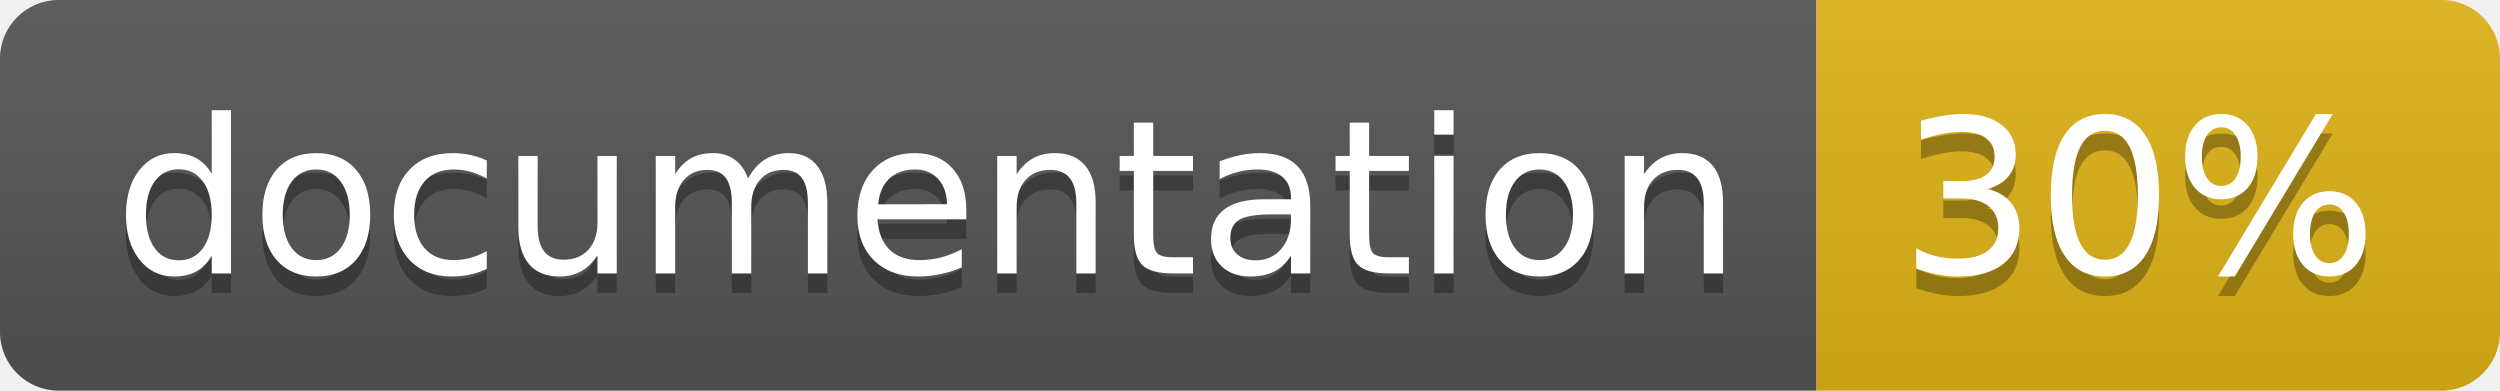
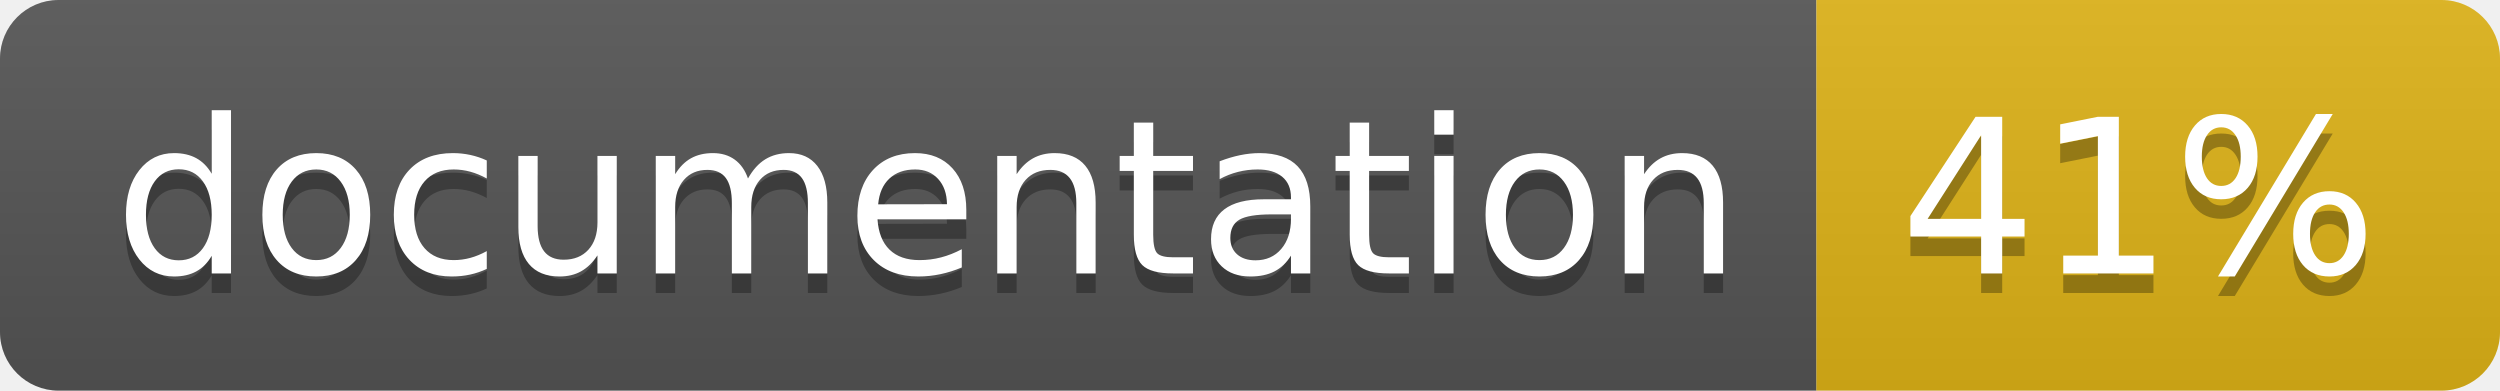
<svg xmlns="http://www.w3.org/2000/svg" width="128" height="20">
  <linearGradient id="b" x2="0" y2="100%">
    <stop offset="0" stop-color="#bbb" stop-opacity=".1" />
    <stop offset="1" stop-opacity=".1" />
  </linearGradient>
  <clipPath id="a">
    <rect width="128" height="20" rx="3" fill="#fff" />
  </clipPath>
  <g clip-path="url(#a)">
    <path fill="#555" d="M0 0h93v20H0z" />
    <path fill="#dfb317" d="M93 0h35v20H93z" />
    <path fill="url(#b)" d="M0 0h128v20H0z" />
  </g>
  <g fill="#fff" text-anchor="middle" font-family="DejaVu Sans,Verdana,Geneva,sans-serif" font-size="110">
    <text x="475" y="150" fill="#010101" fill-opacity=".3" transform="scale(.1)" textLength="830">
      documentation
    </text>
    <text x="475" y="140" transform="scale(.1)" textLength="830">
      documentation
    </text>
    <text x="1095" y="150" fill="#010101" fill-opacity=".3" transform="scale(.1)" textLength="250">
-       30%
+       41%
    </text>
    <text x="1095" y="140" transform="scale(.1)" textLength="250">
-       30%
+       41%
    </text>
  </g>
</svg>
